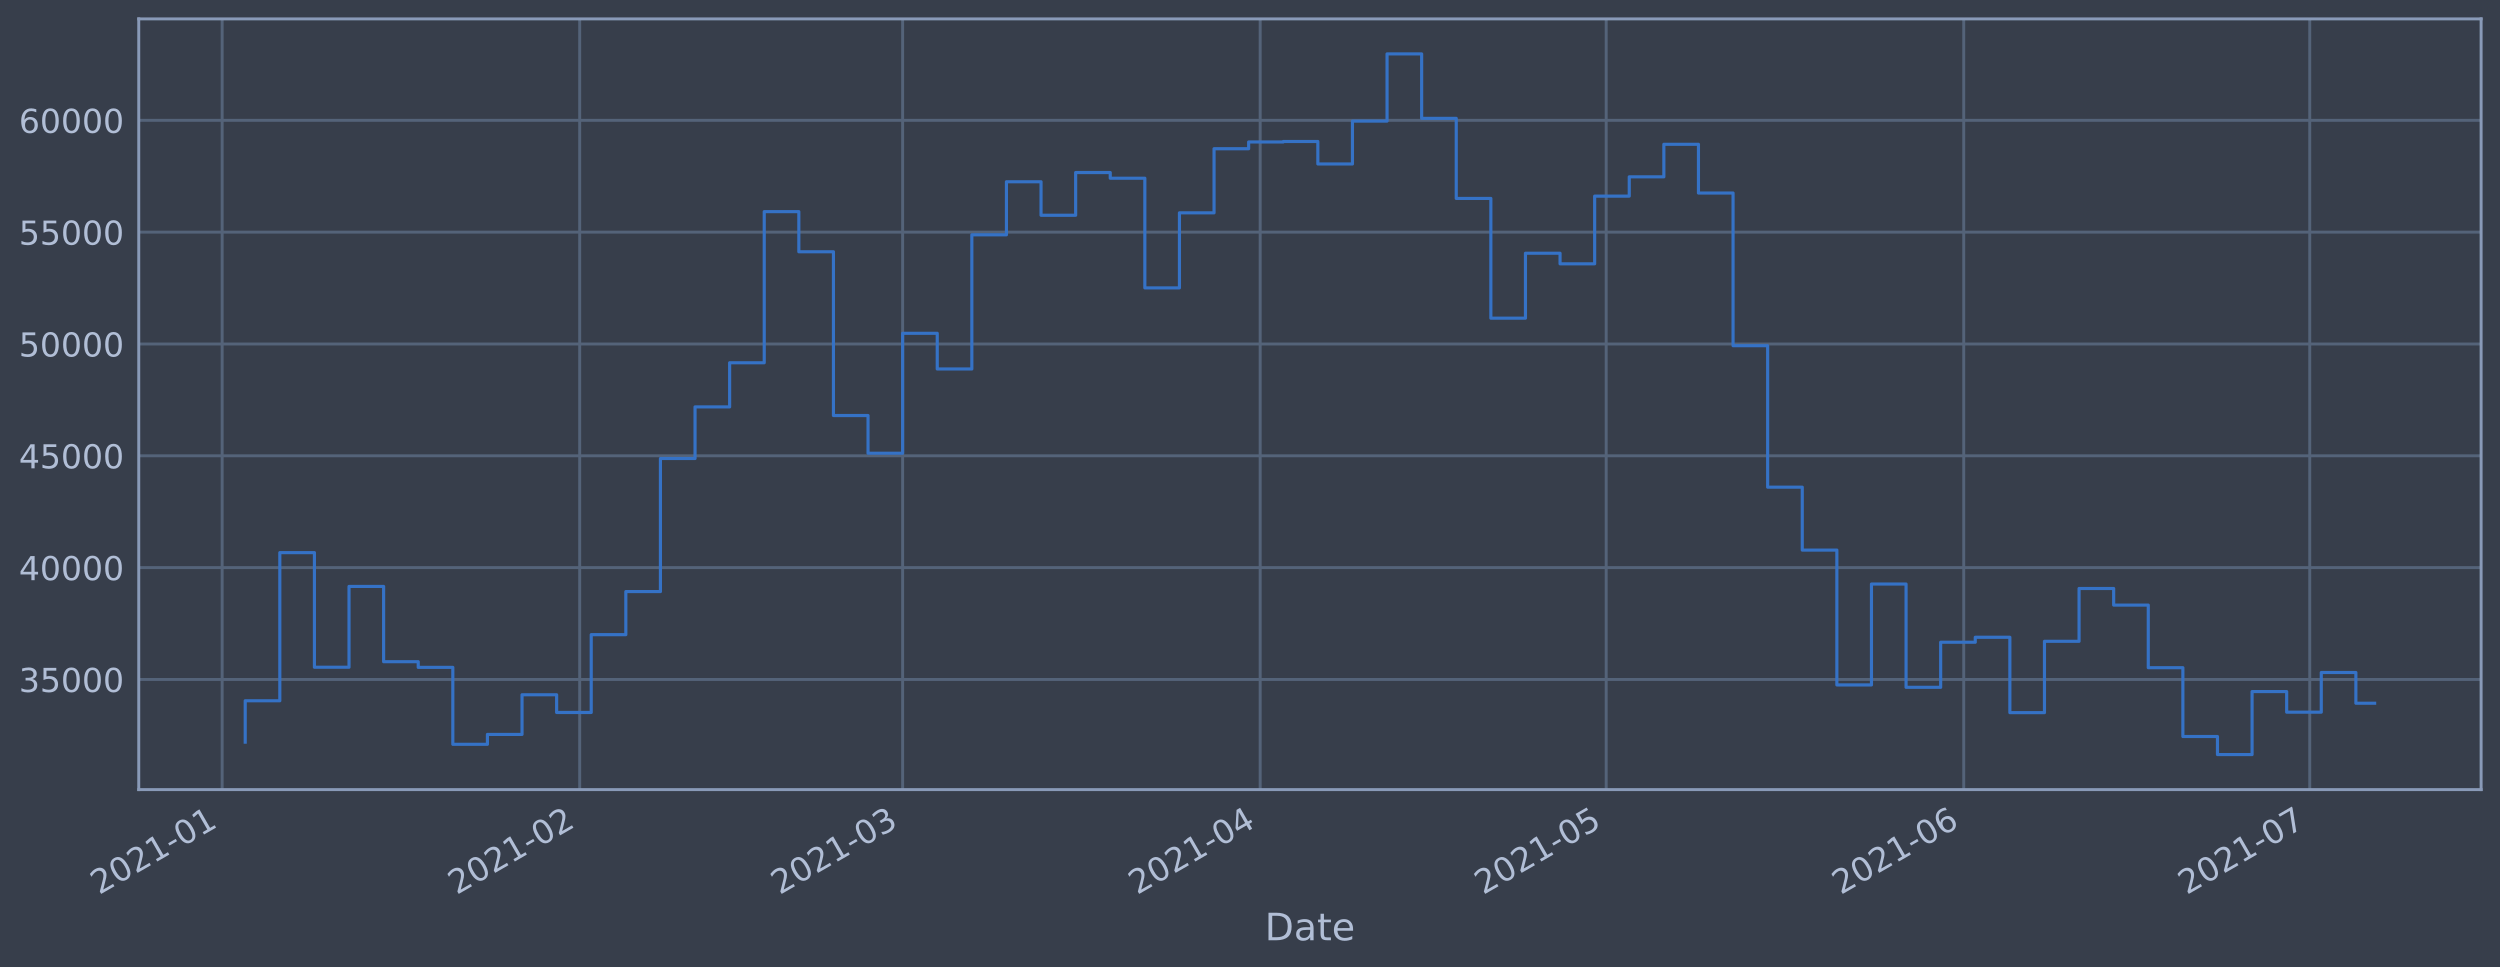
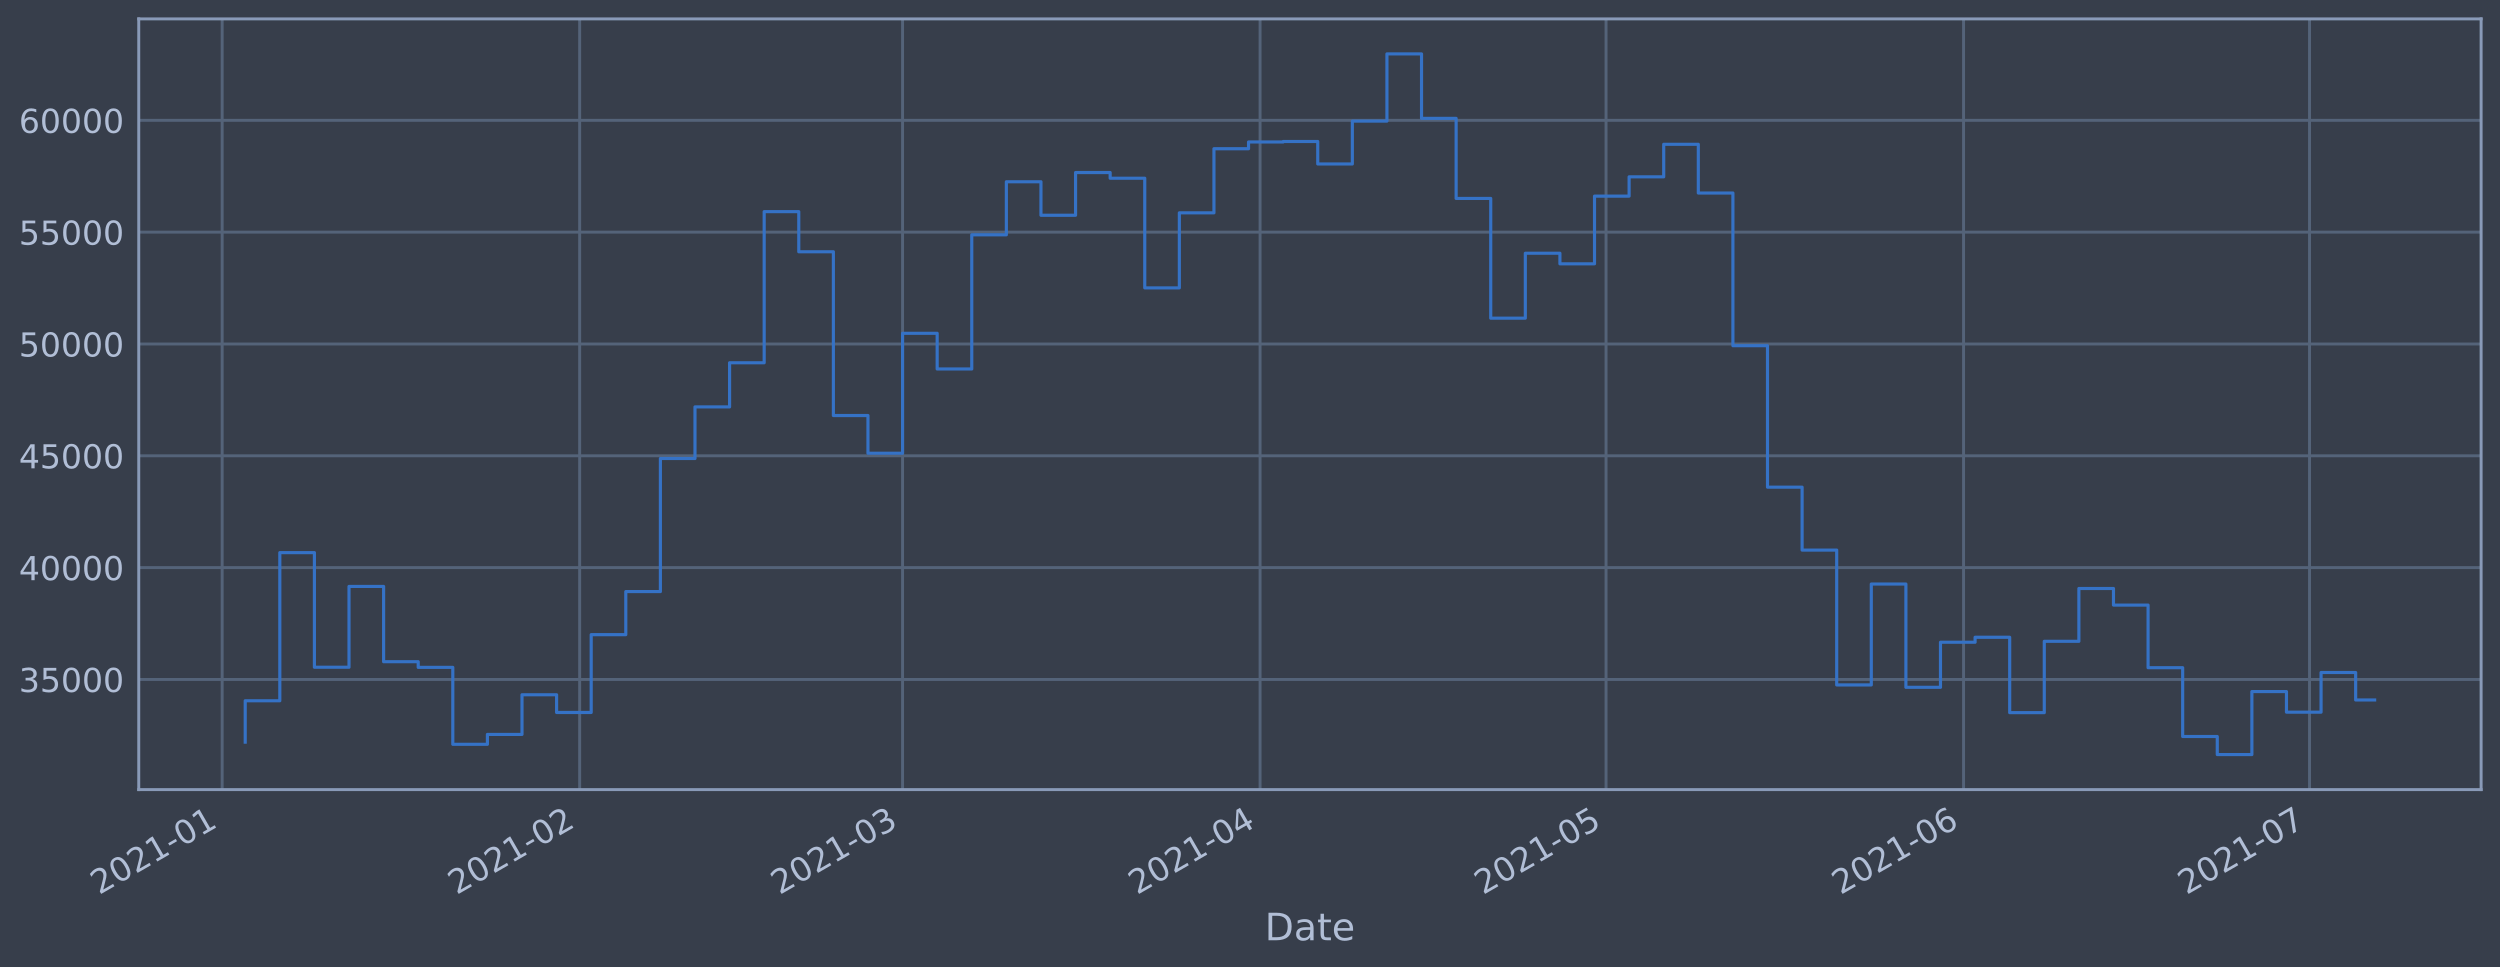
<svg xmlns="http://www.w3.org/2000/svg" xmlns:xlink="http://www.w3.org/1999/xlink" height="368.58pt" version="1.1" viewBox="0 0 952.884 368.58" width="952.884pt">
  <defs>
    <style type="text/css">*{stroke-linecap:butt;stroke-linejoin:round;}</style>
  </defs>
  <g id="figure_1">
    <g id="patch_1">
      <path d="M 0 368.58  L 952.884 368.58  L 952.884 0  L 0 0  z " style="fill:#373e4b;" />
    </g>
    <g id="axes_1">
      <g id="patch_2">
        <path d="M 52.884 300.96  L 945.684 300.96  L 945.684 7.2  L 52.884 7.2  z " style="fill:#373e4b;" />
      </g>
      <g id="matplotlib.axis_1">
        <g id="xtick_1">
          <g id="line2d_1">
-             <path clip-path="url(#p535f82229b)" d="M 84.673 300.96  L 84.673 7.2  " style="fill:none;stroke:#546379;stroke-linecap:square;stroke-width:1.12;" />
+             <path clip-path="url(#pe0715028f0)" d="M 84.674 300.96  L 84.674 7.2  " style="fill:none;stroke:#546379;stroke-linecap:square;stroke-width:1.12;" />
          </g>
          <g id="line2d_2" />
          <g id="text_1">
-             <g style="fill:#b1bed6;" transform="translate(37.77012 341.1745)rotate(-30)scale(0.126 -0.126)">
+             <g style="fill:#b1bed6;" transform="translate(37.77102 341.1745)rotate(-30)scale(0.126 -0.126)">
              <defs>
                <path d="M 1228 531  L 3431 531  L 3431 0  L 469 0  L 469 531  Q 828 903 1448 1529  Q 2069 2156 2228 2338  Q 2531 2678 2651 2914  Q 2772 3150 2772 3378  Q 2772 3750 2511 3984  Q 2250 4219 1831 4219  Q 1534 4219 1204 4116  Q 875 4013 500 3803  L 500 4441  Q 881 4594 1212 4672  Q 1544 4750 1819 4750  Q 2544 4750 2975 4387  Q 3406 4025 3406 3419  Q 3406 3131 3298 2873  Q 3191 2616 2906 2266  Q 2828 2175 2409 1742  Q 1991 1309 1228 531  z " id="DejaVuSans-32" transform="scale(0.015625)" />
                <path d="M 2034 4250  Q 1547 4250 1301 3770  Q 1056 3291 1056 2328  Q 1056 1369 1301 889  Q 1547 409 2034 409  Q 2525 409 2770 889  Q 3016 1369 3016 2328  Q 3016 3291 2770 3770  Q 2525 4250 2034 4250  z M 2034 4750  Q 2819 4750 3233 4129  Q 3647 3509 3647 2328  Q 3647 1150 3233 529  Q 2819 -91 2034 -91  Q 1250 -91 836 529  Q 422 1150 422 2328  Q 422 3509 836 4129  Q 1250 4750 2034 4750  z " id="DejaVuSans-30" transform="scale(0.015625)" />
                <path d="M 794 531  L 1825 531  L 1825 4091  L 703 3866  L 703 4441  L 1819 4666  L 2450 4666  L 2450 531  L 3481 531  L 3481 0  L 794 0  L 794 531  z " id="DejaVuSans-31" transform="scale(0.015625)" />
                <path d="M 313 2009  L 1997 2009  L 1997 1497  L 313 1497  L 313 2009  z " id="DejaVuSans-2d" transform="scale(0.015625)" />
              </defs>
              <use xlink:href="#DejaVuSans-32" />
              <use x="63.623" xlink:href="#DejaVuSans-30" />
              <use x="127.246" xlink:href="#DejaVuSans-32" />
              <use x="190.869" xlink:href="#DejaVuSans-31" />
              <use x="254.492" xlink:href="#DejaVuSans-2d" />
              <use x="290.576" xlink:href="#DejaVuSans-30" />
              <use x="354.199" xlink:href="#DejaVuSans-31" />
            </g>
          </g>
        </g>
        <g id="xtick_2">
          <g id="line2d_3">
-             <path clip-path="url(#p535f82229b)" d="M 220.952 300.96  L 220.952 7.2  " style="fill:none;stroke:#546379;stroke-linecap:square;stroke-width:1.12;" />
+             <path clip-path="url(#pe0715028f0)" d="M 220.939 300.96  L 220.939 7.2  " style="fill:none;stroke:#546379;stroke-linecap:square;stroke-width:1.12;" />
          </g>
          <g id="line2d_4" />
          <g id="text_2">
-             <g style="fill:#b1bed6;" transform="translate(174.0488 341.1745)rotate(-30)scale(0.126 -0.126)">
+             <g style="fill:#b1bed6;" transform="translate(174.0358 341.1745)rotate(-30)scale(0.126 -0.126)">
              <use xlink:href="#DejaVuSans-32" />
              <use x="63.623" xlink:href="#DejaVuSans-30" />
              <use x="127.246" xlink:href="#DejaVuSans-32" />
              <use x="190.869" xlink:href="#DejaVuSans-31" />
              <use x="254.492" xlink:href="#DejaVuSans-2d" />
              <use x="290.576" xlink:href="#DejaVuSans-30" />
              <use x="354.199" xlink:href="#DejaVuSans-32" />
            </g>
          </g>
        </g>
        <g id="xtick_3">
          <g id="line2d_5">
-             <path clip-path="url(#p535f82229b)" d="M 344.042 300.96  L 344.042 7.2  " style="fill:none;stroke:#546379;stroke-linecap:square;stroke-width:1.12;" />
+             <path clip-path="url(#pe0715028f0)" d="M 344.017 300.96  L 344.017 7.2  " style="fill:none;stroke:#546379;stroke-linecap:square;stroke-width:1.12;" />
          </g>
          <g id="line2d_6" />
          <g id="text_3">
-             <g style="fill:#b1bed6;" transform="translate(297.1391 341.1745)rotate(-30)scale(0.126 -0.126)">
+             <g style="fill:#b1bed6;" transform="translate(297.1137 341.1745)rotate(-30)scale(0.126 -0.126)">
              <defs>
                <path d="M 2597 2516  Q 3050 2419 3304 2112  Q 3559 1806 3559 1356  Q 3559 666 3084 287  Q 2609 -91 1734 -91  Q 1441 -91 1130 -33  Q 819 25 488 141  L 488 750  Q 750 597 1062 519  Q 1375 441 1716 441  Q 2309 441 2620 675  Q 2931 909 2931 1356  Q 2931 1769 2642 2001  Q 2353 2234 1838 2234  L 1294 2234  L 1294 2753  L 1863 2753  Q 2328 2753 2575 2939  Q 2822 3125 2822 3475  Q 2822 3834 2567 4026  Q 2313 4219 1838 4219  Q 1578 4219 1281 4162  Q 984 4106 628 3988  L 628 4550  Q 988 4650 1302 4700  Q 1616 4750 1894 4750  Q 2613 4750 3031 4423  Q 3450 4097 3450 3541  Q 3450 3153 3228 2886  Q 3006 2619 2597 2516  z " id="DejaVuSans-33" transform="scale(0.015625)" />
              </defs>
              <use xlink:href="#DejaVuSans-32" />
              <use x="63.623" xlink:href="#DejaVuSans-30" />
              <use x="127.246" xlink:href="#DejaVuSans-32" />
              <use x="190.869" xlink:href="#DejaVuSans-31" />
              <use x="254.492" xlink:href="#DejaVuSans-2d" />
              <use x="290.576" xlink:href="#DejaVuSans-30" />
              <use x="354.199" xlink:href="#DejaVuSans-33" />
            </g>
          </g>
        </g>
        <g id="xtick_4">
          <g id="line2d_7">
-             <path clip-path="url(#p535f82229b)" d="M 480.321 300.96  L 480.321 7.2  " style="fill:none;stroke:#546379;stroke-linecap:square;stroke-width:1.12;" />
+             <path clip-path="url(#pe0715028f0)" d="M 480.282 300.96  L 480.282 7.2  " style="fill:none;stroke:#546379;stroke-linecap:square;stroke-width:1.12;" />
          </g>
          <g id="line2d_8" />
          <g id="text_4">
-             <g style="fill:#b1bed6;" transform="translate(433.4178 341.1745)rotate(-30)scale(0.126 -0.126)">
+             <g style="fill:#b1bed6;" transform="translate(433.3785 341.1745)rotate(-30)scale(0.126 -0.126)">
              <defs>
                <path d="M 2419 4116  L 825 1625  L 2419 1625  L 2419 4116  z M 2253 4666  L 3047 4666  L 3047 1625  L 3713 1625  L 3713 1100  L 3047 1100  L 3047 0  L 2419 0  L 2419 1100  L 313 1100  L 313 1709  L 2253 4666  z " id="DejaVuSans-34" transform="scale(0.015625)" />
              </defs>
              <use xlink:href="#DejaVuSans-32" />
              <use x="63.623" xlink:href="#DejaVuSans-30" />
              <use x="127.246" xlink:href="#DejaVuSans-32" />
              <use x="190.869" xlink:href="#DejaVuSans-31" />
              <use x="254.492" xlink:href="#DejaVuSans-2d" />
              <use x="290.576" xlink:href="#DejaVuSans-30" />
              <use x="354.199" xlink:href="#DejaVuSans-34" />
            </g>
          </g>
        </g>
        <g id="xtick_5">
          <g id="line2d_9">
-             <path clip-path="url(#p535f82229b)" d="M 612.204 300.96  L 612.204 7.2  " style="fill:none;stroke:#546379;stroke-linecap:square;stroke-width:1.12;" />
+             <path clip-path="url(#pe0715028f0)" d="M 612.151 300.96  L 612.151 7.2  " style="fill:none;stroke:#546379;stroke-linecap:square;stroke-width:1.12;" />
          </g>
          <g id="line2d_10" />
          <g id="text_5">
-             <g style="fill:#b1bed6;" transform="translate(565.3003 341.1745)rotate(-30)scale(0.126 -0.126)">
+             <g style="fill:#b1bed6;" transform="translate(565.2477 341.1745)rotate(-30)scale(0.126 -0.126)">
              <defs>
                <path d="M 691 4666  L 3169 4666  L 3169 4134  L 1269 4134  L 1269 2991  Q 1406 3038 1543 3061  Q 1681 3084 1819 3084  Q 2600 3084 3056 2656  Q 3513 2228 3513 1497  Q 3513 744 3044 326  Q 2575 -91 1722 -91  Q 1428 -91 1123 -41  Q 819 9 494 109  L 494 744  Q 775 591 1075 516  Q 1375 441 1709 441  Q 2250 441 2565 725  Q 2881 1009 2881 1497  Q 2881 1984 2565 2268  Q 2250 2553 1709 2553  Q 1456 2553 1204 2497  Q 953 2441 691 2322  L 691 4666  z " id="DejaVuSans-35" transform="scale(0.015625)" />
              </defs>
              <use xlink:href="#DejaVuSans-32" />
              <use x="63.623" xlink:href="#DejaVuSans-30" />
              <use x="127.246" xlink:href="#DejaVuSans-32" />
              <use x="190.869" xlink:href="#DejaVuSans-31" />
              <use x="254.492" xlink:href="#DejaVuSans-2d" />
              <use x="290.576" xlink:href="#DejaVuSans-30" />
              <use x="354.199" xlink:href="#DejaVuSans-35" />
            </g>
          </g>
        </g>
        <g id="xtick_6">
          <g id="line2d_11">
-             <path clip-path="url(#p535f82229b)" d="M 748.482 300.96  L 748.482 7.2  " style="fill:none;stroke:#546379;stroke-linecap:square;stroke-width:1.12;" />
+             <path clip-path="url(#pe0715028f0)" d="M 748.416 300.96  L 748.416 7.2  " style="fill:none;stroke:#546379;stroke-linecap:square;stroke-width:1.12;" />
          </g>
          <g id="line2d_12" />
          <g id="text_6">
-             <g style="fill:#b1bed6;" transform="translate(701.579 341.1745)rotate(-30)scale(0.126 -0.126)">
+             <g style="fill:#b1bed6;" transform="translate(701.5125 341.1745)rotate(-30)scale(0.126 -0.126)">
              <defs>
                <path d="M 2113 2584  Q 1688 2584 1439 2293  Q 1191 2003 1191 1497  Q 1191 994 1439 701  Q 1688 409 2113 409  Q 2538 409 2786 701  Q 3034 994 3034 1497  Q 3034 2003 2786 2293  Q 2538 2584 2113 2584  z M 3366 4563  L 3366 3988  Q 3128 4100 2886 4159  Q 2644 4219 2406 4219  Q 1781 4219 1451 3797  Q 1122 3375 1075 2522  Q 1259 2794 1537 2939  Q 1816 3084 2150 3084  Q 2853 3084 3261 2657  Q 3669 2231 3669 1497  Q 3669 778 3244 343  Q 2819 -91 2113 -91  Q 1303 -91 875 529  Q 447 1150 447 2328  Q 447 3434 972 4092  Q 1497 4750 2381 4750  Q 2619 4750 2861 4703  Q 3103 4656 3366 4563  z " id="DejaVuSans-36" transform="scale(0.015625)" />
              </defs>
              <use xlink:href="#DejaVuSans-32" />
              <use x="63.623" xlink:href="#DejaVuSans-30" />
              <use x="127.246" xlink:href="#DejaVuSans-32" />
              <use x="190.869" xlink:href="#DejaVuSans-31" />
              <use x="254.492" xlink:href="#DejaVuSans-2d" />
              <use x="290.576" xlink:href="#DejaVuSans-30" />
              <use x="354.199" xlink:href="#DejaVuSans-36" />
            </g>
          </g>
        </g>
        <g id="xtick_7">
          <g id="line2d_13">
-             <path clip-path="url(#p535f82229b)" d="M 880.365 300.96  L 880.365 7.2  " style="fill:none;stroke:#546379;stroke-linecap:square;stroke-width:1.12;" />
+             <path clip-path="url(#pe0715028f0)" d="M 880.285 300.96  L 880.285 7.2  " style="fill:none;stroke:#546379;stroke-linecap:square;stroke-width:1.12;" />
          </g>
          <g id="line2d_14" />
          <g id="text_7">
-             <g style="fill:#b1bed6;" transform="translate(833.4615 341.1745)rotate(-30)scale(0.126 -0.126)">
+             <g style="fill:#b1bed6;" transform="translate(833.3816 341.1745)rotate(-30)scale(0.126 -0.126)">
              <defs>
                <path d="M 525 4666  L 3525 4666  L 3525 4397  L 1831 0  L 1172 0  L 2766 4134  L 525 4134  L 525 4666  z " id="DejaVuSans-37" transform="scale(0.015625)" />
              </defs>
              <use xlink:href="#DejaVuSans-32" />
              <use x="63.623" xlink:href="#DejaVuSans-30" />
              <use x="127.246" xlink:href="#DejaVuSans-32" />
              <use x="190.869" xlink:href="#DejaVuSans-31" />
              <use x="254.492" xlink:href="#DejaVuSans-2d" />
              <use x="290.576" xlink:href="#DejaVuSans-30" />
              <use x="354.199" xlink:href="#DejaVuSans-37" />
            </g>
          </g>
        </g>
        <g id="text_8">
          <g style="fill:#b1bed6;" transform="translate(482.0746 358.3856)scale(0.144 -0.144)">
            <defs>
              <path d="M 1259 4147  L 1259 519  L 2022 519  Q 2988 519 3436 956  Q 3884 1394 3884 2338  Q 3884 3275 3436 3711  Q 2988 4147 2022 4147  L 1259 4147  z M 628 4666  L 1925 4666  Q 3281 4666 3915 4102  Q 4550 3538 4550 2338  Q 4550 1131 3912 565  Q 3275 0 1925 0  L 628 0  L 628 4666  z " id="DejaVuSans-44" transform="scale(0.015625)" />
              <path d="M 2194 1759  Q 1497 1759 1228 1600  Q 959 1441 959 1056  Q 959 750 1161 570  Q 1363 391 1709 391  Q 2188 391 2477 730  Q 2766 1069 2766 1631  L 2766 1759  L 2194 1759  z M 3341 1997  L 3341 0  L 2766 0  L 2766 531  Q 2569 213 2275 61  Q 1981 -91 1556 -91  Q 1019 -91 701 211  Q 384 513 384 1019  Q 384 1609 779 1909  Q 1175 2209 1959 2209  L 2766 2209  L 2766 2266  Q 2766 2663 2505 2880  Q 2244 3097 1772 3097  Q 1472 3097 1187 3025  Q 903 2953 641 2809  L 641 3341  Q 956 3463 1253 3523  Q 1550 3584 1831 3584  Q 2591 3584 2966 3190  Q 3341 2797 3341 1997  z " id="DejaVuSans-61" transform="scale(0.015625)" />
              <path d="M 1172 4494  L 1172 3500  L 2356 3500  L 2356 3053  L 1172 3053  L 1172 1153  Q 1172 725 1289 603  Q 1406 481 1766 481  L 2356 481  L 2356 0  L 1766 0  Q 1100 0 847 248  Q 594 497 594 1153  L 594 3053  L 172 3053  L 172 3500  L 594 3500  L 594 4494  L 1172 4494  z " id="DejaVuSans-74" transform="scale(0.015625)" />
              <path d="M 3597 1894  L 3597 1613  L 953 1613  Q 991 1019 1311 708  Q 1631 397 2203 397  Q 2534 397 2845 478  Q 3156 559 3463 722  L 3463 178  Q 3153 47 2828 -22  Q 2503 -91 2169 -91  Q 1331 -91 842 396  Q 353 884 353 1716  Q 353 2575 817 3079  Q 1281 3584 2069 3584  Q 2775 3584 3186 3129  Q 3597 2675 3597 1894  z M 3022 2063  Q 3016 2534 2758 2815  Q 2500 3097 2075 3097  Q 1594 3097 1305 2825  Q 1016 2553 972 2059  L 3022 2063  z " id="DejaVuSans-65" transform="scale(0.015625)" />
            </defs>
            <use xlink:href="#DejaVuSans-44" />
            <use x="77.002" xlink:href="#DejaVuSans-61" />
            <use x="138.281" xlink:href="#DejaVuSans-74" />
            <use x="177.49" xlink:href="#DejaVuSans-65" />
          </g>
        </g>
      </g>
      <g id="matplotlib.axis_2">
        <g id="ytick_1">
          <g id="line2d_15">
-             <path clip-path="url(#p535f82229b)" d="M 52.884 258.97  L 945.684 258.97  " style="fill:none;stroke:#546379;stroke-linecap:square;stroke-width:1.12;" />
+             <path clip-path="url(#pe0715028f0)" d="M 52.884 258.97  L 945.684 258.97  " style="fill:none;stroke:#546379;stroke-linecap:square;stroke-width:1.12;" />
          </g>
          <g id="line2d_16" />
          <g id="text_9">
            <g style="fill:#b1bed6;" transform="translate(7.2 263.7575)scale(0.126 -0.126)">
              <use xlink:href="#DejaVuSans-33" />
              <use x="63.623" xlink:href="#DejaVuSans-35" />
              <use x="127.246" xlink:href="#DejaVuSans-30" />
              <use x="190.869" xlink:href="#DejaVuSans-30" />
              <use x="254.492" xlink:href="#DejaVuSans-30" />
            </g>
          </g>
        </g>
        <g id="ytick_2">
          <g id="line2d_17">
-             <path clip-path="url(#p535f82229b)" d="M 52.884 216.349  L 945.684 216.349  " style="fill:none;stroke:#546379;stroke-linecap:square;stroke-width:1.12;" />
+             <path clip-path="url(#pe0715028f0)" d="M 52.884 216.349  L 945.684 216.349  " style="fill:none;stroke:#546379;stroke-linecap:square;stroke-width:1.12;" />
          </g>
          <g id="line2d_18" />
          <g id="text_10">
            <g style="fill:#b1bed6;" transform="translate(7.2 221.1359)scale(0.126 -0.126)">
              <use xlink:href="#DejaVuSans-34" />
              <use x="63.623" xlink:href="#DejaVuSans-30" />
              <use x="127.246" xlink:href="#DejaVuSans-30" />
              <use x="190.869" xlink:href="#DejaVuSans-30" />
              <use x="254.492" xlink:href="#DejaVuSans-30" />
            </g>
          </g>
        </g>
        <g id="ytick_3">
          <g id="line2d_19">
-             <path clip-path="url(#p535f82229b)" d="M 52.884 173.727  L 945.684 173.727  " style="fill:none;stroke:#546379;stroke-linecap:square;stroke-width:1.12;" />
+             <path clip-path="url(#pe0715028f0)" d="M 52.884 173.727  L 945.684 173.727  " style="fill:none;stroke:#546379;stroke-linecap:square;stroke-width:1.12;" />
          </g>
          <g id="line2d_20" />
          <g id="text_11">
            <g style="fill:#b1bed6;" transform="translate(7.2 178.5143)scale(0.126 -0.126)">
              <use xlink:href="#DejaVuSans-34" />
              <use x="63.623" xlink:href="#DejaVuSans-35" />
              <use x="127.246" xlink:href="#DejaVuSans-30" />
              <use x="190.869" xlink:href="#DejaVuSans-30" />
              <use x="254.492" xlink:href="#DejaVuSans-30" />
            </g>
          </g>
        </g>
        <g id="ytick_4">
          <g id="line2d_21">
-             <path clip-path="url(#p535f82229b)" d="M 52.884 131.106  L 945.684 131.106  " style="fill:none;stroke:#546379;stroke-linecap:square;stroke-width:1.12;" />
+             <path clip-path="url(#pe0715028f0)" d="M 52.884 131.106  L 945.684 131.106  " style="fill:none;stroke:#546379;stroke-linecap:square;stroke-width:1.12;" />
          </g>
          <g id="line2d_22" />
          <g id="text_12">
            <g style="fill:#b1bed6;" transform="translate(7.2 135.8927)scale(0.126 -0.126)">
              <use xlink:href="#DejaVuSans-35" />
              <use x="63.623" xlink:href="#DejaVuSans-30" />
              <use x="127.246" xlink:href="#DejaVuSans-30" />
              <use x="190.869" xlink:href="#DejaVuSans-30" />
              <use x="254.492" xlink:href="#DejaVuSans-30" />
            </g>
          </g>
        </g>
        <g id="ytick_5">
          <g id="line2d_23">
-             <path clip-path="url(#p535f82229b)" d="M 52.884 88.484  L 945.684 88.484  " style="fill:none;stroke:#546379;stroke-linecap:square;stroke-width:1.12;" />
+             <path clip-path="url(#pe0715028f0)" d="M 52.884 88.484  L 945.684 88.484  " style="fill:none;stroke:#546379;stroke-linecap:square;stroke-width:1.12;" />
          </g>
          <g id="line2d_24" />
          <g id="text_13">
            <g style="fill:#b1bed6;" transform="translate(7.2 93.27108)scale(0.126 -0.126)">
              <use xlink:href="#DejaVuSans-35" />
              <use x="63.623" xlink:href="#DejaVuSans-35" />
              <use x="127.246" xlink:href="#DejaVuSans-30" />
              <use x="190.869" xlink:href="#DejaVuSans-30" />
              <use x="254.492" xlink:href="#DejaVuSans-30" />
            </g>
          </g>
        </g>
        <g id="ytick_6">
          <g id="line2d_25">
-             <path clip-path="url(#p535f82229b)" d="M 52.884 45.862  L 945.684 45.862  " style="fill:none;stroke:#546379;stroke-linecap:square;stroke-width:1.12;" />
+             <path clip-path="url(#pe0715028f0)" d="M 52.884 45.862  L 945.684 45.862  " style="fill:none;stroke:#546379;stroke-linecap:square;stroke-width:1.12;" />
          </g>
          <g id="line2d_26" />
          <g id="text_14">
            <g style="fill:#b1bed6;" transform="translate(7.2 50.64948)scale(0.126 -0.126)">
              <use xlink:href="#DejaVuSans-36" />
              <use x="63.623" xlink:href="#DejaVuSans-30" />
              <use x="127.246" xlink:href="#DejaVuSans-30" />
              <use x="190.869" xlink:href="#DejaVuSans-30" />
              <use x="254.492" xlink:href="#DejaVuSans-30" />
            </g>
          </g>
        </g>
      </g>
      <g id="line2d_27">
-         <path clip-path="url(#p535f82229b)" d="M 93.466 282.877  L 93.466 267.097  L 106.654 267.097  L 106.654 210.635  L 119.842 210.635  L 119.842 254.325  L 133.03 254.325  L 133.03 223.522  L 146.219 223.522  L 146.219 252.211  L 159.407 252.211  L 159.407 254.376  L 172.595 254.376  L 172.595 283.693  L 185.783 283.693  L 185.783 279.925  L 198.972 279.925  L 198.972 264.816  L 212.16 264.816  L 212.16 271.562  L 225.348 271.562  L 225.348 241.904  L 238.536 241.904  L 238.536 225.486  L 251.725 225.486  L 251.725 174.766  L 264.913 174.766  L 264.913 155.1  L 278.101 155.1  L 278.101 138.265  L 291.289 138.265  L 291.289 80.672  L 304.478 80.672  L 304.478 95.956  L 317.666 95.956  L 317.666 158.38  L 330.854 158.38  L 330.854 172.756  L 344.042 172.756  L 344.042 127.034  L 357.231 127.034  L 357.231 140.639  L 370.419 140.639  L 370.419 89.494  L 383.607 89.494  L 383.607 69.276  L 396.795 69.276  L 396.795 82.051  L 409.984 82.051  L 409.984 65.759  L 423.172 65.759  L 423.172 67.93  L 436.36 67.93  L 436.36 109.725  L 449.548 109.725  L 449.548 81.12  L 462.737 81.12  L 462.737 56.687  L 475.925 56.687  L 475.925 54.12  L 489.113 54.12  L 489.113 53.926  L 502.301 53.926  L 502.301 62.497  L 515.49 62.497  L 515.49 46.162  L 528.678 46.162  L 528.678 20.553  L 541.866 20.553  L 541.866 45.12  L 555.054 45.12  L 555.054 75.63  L 568.243 75.63  L 568.243 121.276  L 581.431 121.276  L 581.431 96.526  L 594.619 96.526  L 594.619 100.553  L 607.808 100.553  L 607.808 74.756  L 620.996 74.756  L 620.996 67.401  L 634.184 67.401  L 634.184 54.994  L 647.372 54.994  L 647.372 73.567  L 660.561 73.567  L 660.561 131.766  L 673.749 131.766  L 673.749 185.693  L 686.937 185.693  L 686.937 209.663  L 700.125 209.663  L 700.125 261.063  L 713.314 261.063  L 713.314 222.605  L 726.502 222.605  L 726.502 261.974  L 739.69 261.974  L 739.69 244.798  L 752.878 244.798  L 752.878 242.898  L 766.067 242.898  L 766.067 271.63  L 779.255 271.63  L 779.255 244.44  L 792.443 244.44  L 792.443 224.304  L 805.631 224.304  L 805.631 230.628  L 818.82 230.628  L 818.82 254.502  L 832.008 254.502  L 832.008 280.728  L 845.196 280.728  L 845.196 287.607  L 858.384 287.607  L 858.384 263.602  L 871.573 263.602  L 871.573 271.443  L 884.761 271.443  L 884.761 256.334  L 897.949 256.334  L 897.949 268.033  L 905.102 268.033  " style="fill:none;stroke:#3572c6;stroke-linecap:square;stroke-width:1.2;" />
+         <path clip-path="url(#pe0715028f0)" d="M 93.466 282.877  L 93.466 267.097  L 106.652 267.097  L 106.652 210.635  L 119.839 210.635  L 119.839 254.325  L 133.026 254.325  L 133.026 223.522  L 146.213 223.522  L 146.213 252.211  L 159.4 252.211  L 159.4 254.376  L 172.587 254.376  L 172.587 283.693  L 185.774 283.693  L 185.774 279.925  L 198.961 279.925  L 198.961 264.816  L 212.148 264.816  L 212.148 271.562  L 225.335 271.562  L 225.335 241.904  L 238.522 241.904  L 238.522 225.486  L 251.709 225.486  L 251.709 174.766  L 264.895 174.766  L 264.895 155.1  L 278.082 155.1  L 278.082 138.265  L 291.269 138.265  L 291.269 80.672  L 304.456 80.672  L 304.456 95.956  L 317.643 95.956  L 317.643 158.38  L 330.83 158.38  L 330.83 172.756  L 344.017 172.756  L 344.017 127.034  L 357.204 127.034  L 357.204 140.639  L 370.391 140.639  L 370.391 89.494  L 383.578 89.494  L 383.578 69.276  L 396.765 69.276  L 396.765 82.051  L 409.952 82.051  L 409.952 65.759  L 423.138 65.759  L 423.138 67.93  L 436.325 67.93  L 436.325 109.725  L 449.512 109.725  L 449.512 81.12  L 462.699 81.12  L 462.699 56.687  L 475.886 56.687  L 475.886 54.12  L 489.073 54.12  L 489.073 53.926  L 502.26 53.926  L 502.26 62.497  L 515.447 62.497  L 515.447 46.162  L 528.634 46.162  L 528.634 20.553  L 541.821 20.553  L 541.821 45.12  L 555.008 45.12  L 555.008 75.63  L 568.195 75.63  L 568.195 121.276  L 581.381 121.276  L 581.381 96.526  L 594.568 96.526  L 594.568 100.553  L 607.755 100.553  L 607.755 74.756  L 620.942 74.756  L 620.942 67.401  L 634.129 67.401  L 634.129 54.994  L 647.316 54.994  L 647.316 73.567  L 660.503 73.567  L 660.503 131.766  L 673.69 131.766  L 673.69 185.693  L 686.877 185.693  L 686.877 209.663  L 700.064 209.663  L 700.064 261.063  L 713.251 261.063  L 713.251 222.605  L 726.438 222.605  L 726.438 261.974  L 739.624 261.974  L 739.624 244.798  L 752.811 244.798  L 752.811 242.898  L 765.998 242.898  L 765.998 271.63  L 779.185 271.63  L 779.185 244.44  L 792.372 244.44  L 792.372 224.304  L 805.559 224.304  L 805.559 230.628  L 818.746 230.628  L 818.746 254.502  L 831.933 254.502  L 831.933 280.728  L 845.12 280.728  L 845.12 287.607  L 858.307 287.607  L 858.307 263.602  L 871.494 263.602  L 871.494 271.443  L 884.681 271.443  L 884.681 256.334  L 897.867 256.334  L 897.867 266.797  L 905.102 266.797  " style="fill:none;stroke:#3572c6;stroke-linecap:square;stroke-width:1.2;" />
      </g>
      <g id="patch_3">
        <path d="M 52.884 300.96  L 52.884 7.2  " style="fill:none;stroke:#899ab8;stroke-linecap:square;stroke-linejoin:miter;stroke-width:1.12;" />
      </g>
      <g id="patch_4">
        <path d="M 945.684 300.96  L 945.684 7.2  " style="fill:none;stroke:#899ab8;stroke-linecap:square;stroke-linejoin:miter;stroke-width:1.12;" />
      </g>
      <g id="patch_5">
        <path d="M 52.884 300.96  L 945.684 300.96  " style="fill:none;stroke:#899ab8;stroke-linecap:square;stroke-linejoin:miter;stroke-width:1.12;" />
      </g>
      <g id="patch_6">
        <path d="M 52.884 7.2  L 945.684 7.2  " style="fill:none;stroke:#899ab8;stroke-linecap:square;stroke-linejoin:miter;stroke-width:1.12;" />
      </g>
    </g>
  </g>
  <defs>
-     <clipPath id="p535f82229b">
+     <clipPath id="pe0715028f0">
      <rect height="293.76" width="892.8" x="52.884" y="7.2" />
    </clipPath>
  </defs>
</svg>
